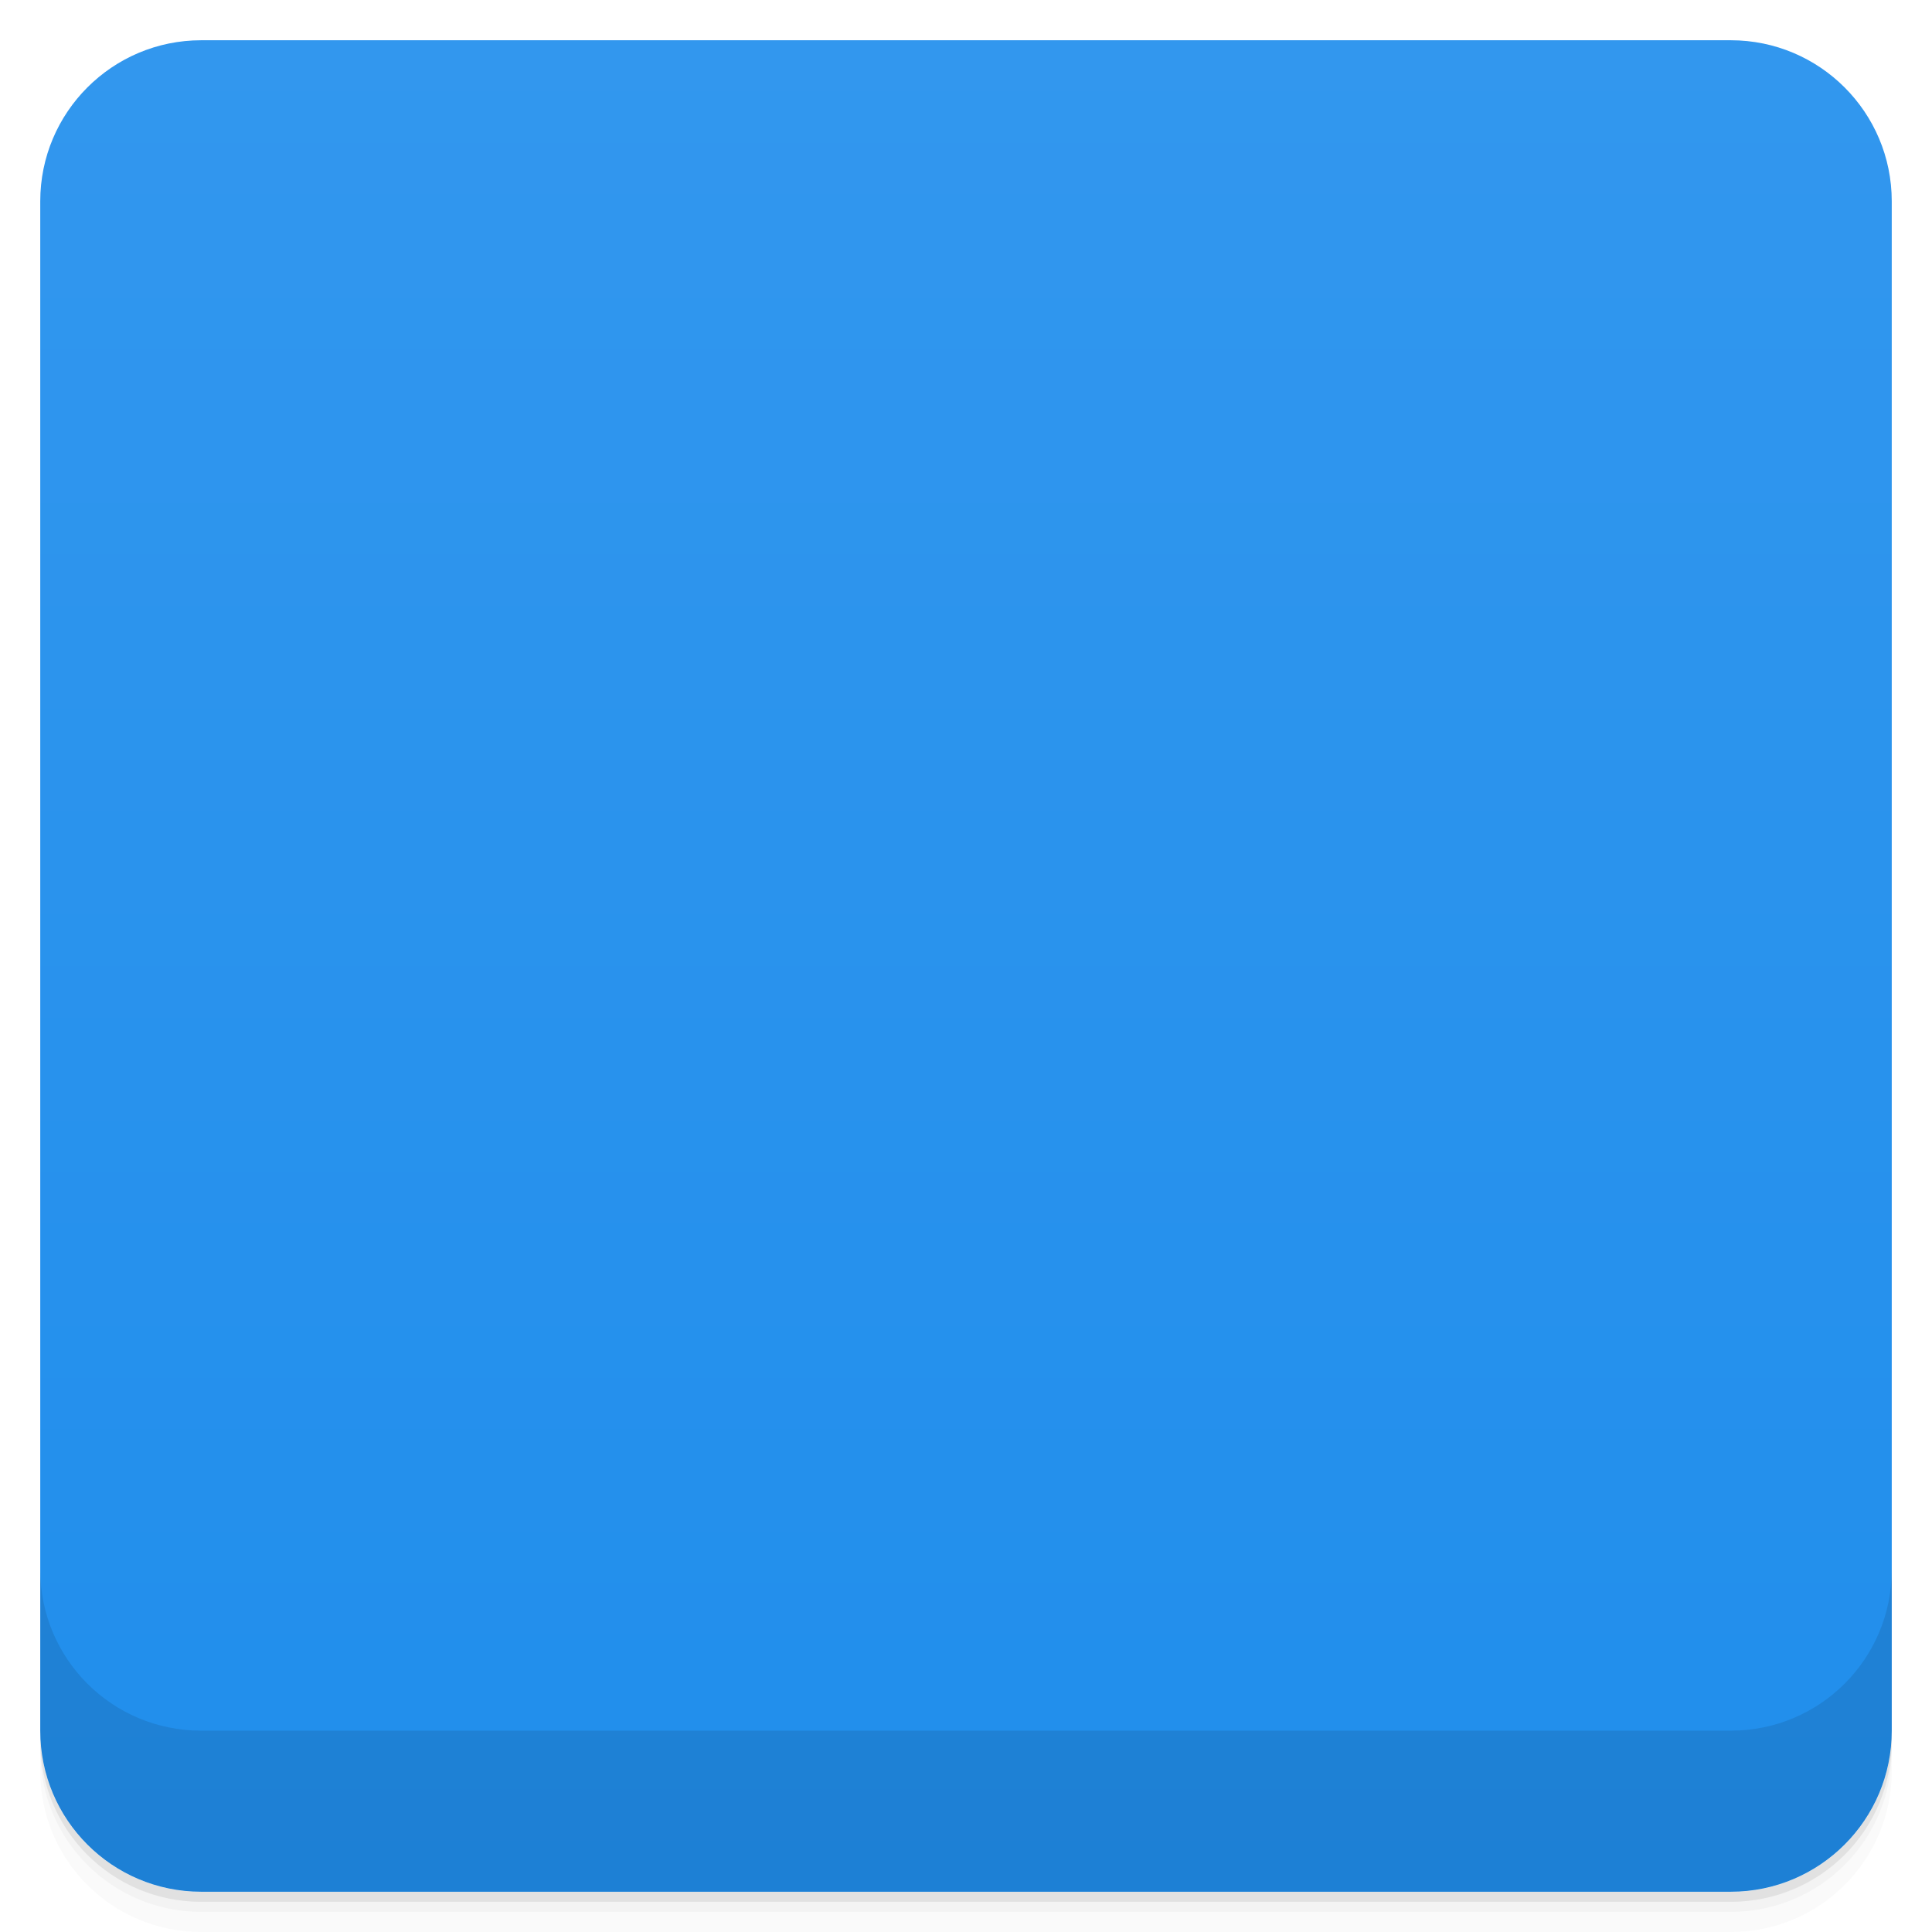
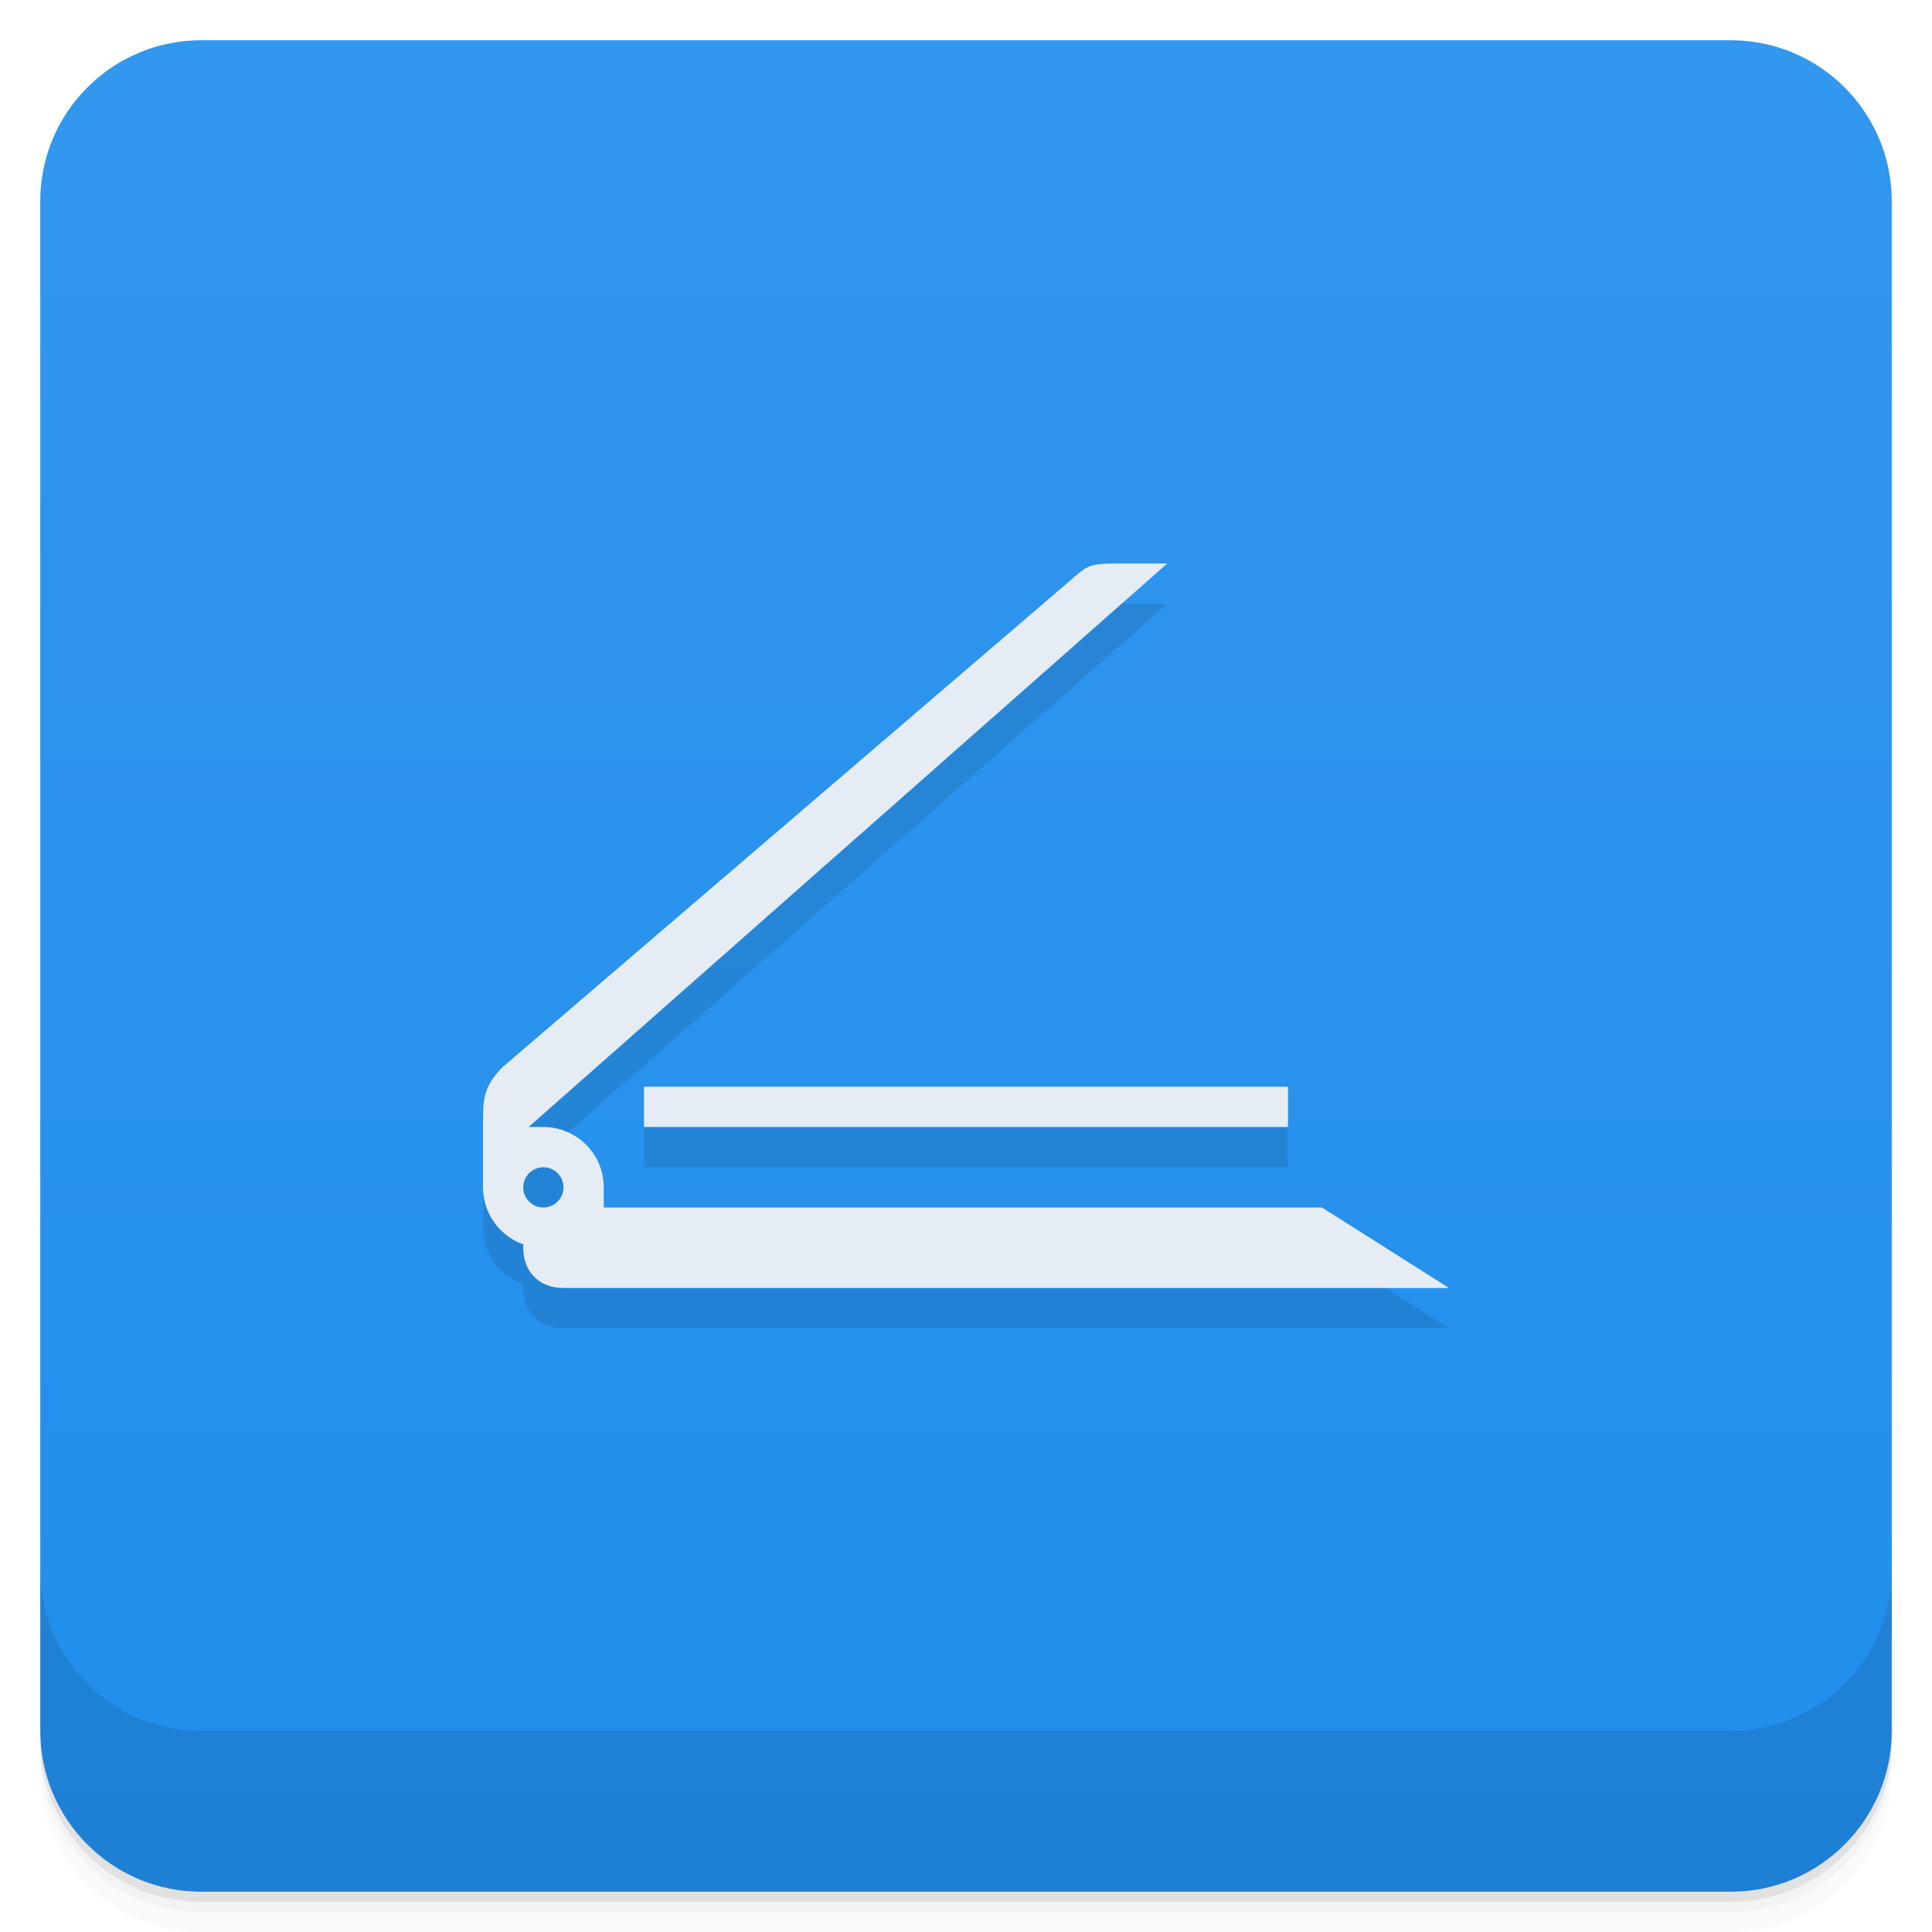
- <svg viewBox="0 0 48 48">
+ <svg xmlns="http://www.w3.org/2000/svg" version="1.1" viewBox="0 0 48 48">
  <defs>
-     <linearGradient id="linearGradient3764" x1="1" x2="47" gradientUnits="userSpaceOnUse" gradientTransform="translate(-48,0.00221467)">
-       <stop stop-color="#208eec" stop-opacity="1" />
-       <stop offset="1" stop-color="#3297ee" stop-opacity="1" />
+     <linearGradient id="bg" x2="0" y1="1" y2="47" gradientUnits="userSpaceOnUse">
+       <stop style="stop-color:#3297ee" offset="0" />
+       <stop style="stop-color:#208eec" offset="1" />
    </linearGradient>
-     <clipPath id="clipPath-418200766">
-       <g transform="translate(0,-1004.362)">
-         <rect rx="4" y="1005.36" x="1" height="46" width="46" fill="#1890d0" />
-       </g>
-     </clipPath>
-     <clipPath id="clipPath-431092687">
-       <g transform="translate(0,-1004.362)">
-         <rect rx="4" y="1005.36" x="1" height="46" width="46" fill="#1890d0" />
-       </g>
-     </clipPath>
  </defs>
-   <g>
-     <path d="m 1 43 l 0 0.25 c 0 2.216 1.784 4 4 4 l 38 0 c 2.216 0 4 -1.784 4 -4 l 0 -0.25 c 0 2.216 -1.784 4 -4 4 l -38 0 c -2.216 0 -4 -1.784 -4 -4 z m 0 0.5 l 0 0.5 c 0 2.216 1.784 4 4 4 l 38 0 c 2.216 0 4 -1.784 4 -4 l 0 -0.5 c 0 2.216 -1.784 4 -4 4 l -38 0 c -2.216 0 -4 -1.784 -4 -4 z" opacity="0.02" />
-     <path d="m 1 43.25 l 0 0.25 c 0 2.216 1.784 4 4 4 l 38 0 c 2.216 0 4 -1.784 4 -4 l 0 -0.25 c 0 2.216 -1.784 4 -4 4 l -38 0 c -2.216 0 -4 -1.784 -4 -4 z" opacity="0.05" />
-     <path d="m 1 43 l 0 0.25 c 0 2.216 1.784 4 4 4 l 38 0 c 2.216 0 4 -1.784 4 -4 l 0 -0.25 c 0 2.216 -1.784 4 -4 4 l -38 0 c -2.216 0 -4 -1.784 -4 -4 z" opacity="0.1" />
-   </g>
-   <g>
-     <rect width="46" height="46" x="-47" y="1" rx="4" transform="matrix(0,-1,1,0,0,0)" fill="url(#linearGradient3764)" fill-opacity="1" />
-   </g>
-   <g>
-     <g clip-path="url(#clipPath-418200766)">
-       <g opacity="0.1">
-         <g>
-           <path d="m 32.844 31 l 3.156 2 l -22 0 c -0.617 0 -1 -0.418 -1 -1 c 0 -0.523 0.441 -1 1 -1 m 18.844 0" stroke="none" fill-rule="nonzero" fill-opacity="1" fill="#000" />
-           <path d="m -24 24 c 0 1.101 -1.123 2 -2.5 2 c -1.377 0 -2.5 -0.898 -2.5 -2 c 0 -1.101 1.123 -2 2.5 -2 c 1.377 0 2.5 0.898 2.5 2 m 0 0" transform="matrix(0.400055,0,0,0.500069,24.10147,18.49834)" stroke-opacity="1" stroke="#e5ecf4" stroke-linejoin="miter" stroke-linecap="butt" stroke-width="2.235" stroke-miterlimit="4" fill="#000" />
-           <path d="m 16 28 l 16 0 l 0 1 l -16 0 m 0 -1" stroke="none" fill-rule="nonzero" fill-opacity="1" fill="#000" />
-           <path d="m 12 30 l 17 -14.996 c -1 0 -1.797 0 -2.504 0.5 l -14 12 c -0.5 0.5 -0.5 1.5 -0.5 2.5 m 0 -0.004" stroke="none" fill-rule="nonzero" fill-opacity="1" fill="#000" />
-           <path d="m 12 29.5 l 1 0 l 0 1 l -1 0 m 0 -1" stroke="none" fill-rule="nonzero" fill-opacity="1" fill="#000" />
-         </g>
-       </g>
-     </g>
-   </g>
-   <g>
-     <g clip-path="url(#clipPath-431092687)">
-       <g transform="translate(0,-1)">
-         <g>
-           <path d="m 32.844 31 l 3.156 2 l -22 0 c -0.617 0 -1 -0.418 -1 -1 c 0 -0.523 0.441 -1 1 -1 m 18.844 0" fill="#e5ecf4" stroke="none" fill-rule="nonzero" fill-opacity="1" />
-           <path d="m -24 24 c 0 1.101 -1.123 2 -2.5 2 c -1.377 0 -2.5 -0.898 -2.5 -2 c 0 -1.101 1.123 -2 2.5 -2 c 1.377 0 2.5 0.898 2.5 2 m 0 0" transform="matrix(0.400055,0,0,0.500069,24.10147,18.49834)" stroke-opacity="1" fill="none" stroke="#e5ecf4" stroke-linejoin="miter" stroke-linecap="butt" stroke-width="2.235" stroke-miterlimit="4" />
-           <path d="m 16 28 l 16 0 l 0 1 l -16 0 m 0 -1" fill="#e5ecf4" stroke="none" fill-rule="nonzero" fill-opacity="1" />
-           <path d="m 12 30 l 17 -14.996 c -1 0 -1.797 0 -2.504 0.5 l -14 12 c -0.5 0.5 -0.5 1.5 -0.5 2.5 m 0 -0.004" fill="#e5ecf4" stroke="none" fill-rule="nonzero" fill-opacity="1" />
-           <path d="m 12 29.5 l 1 0 l 0 1 l -1 0 m 0 -1" fill="#e5ecf4" stroke="none" fill-rule="nonzero" fill-opacity="1" />
-         </g>
-       </g>
-     </g>
-   </g>
-   <g>
-     <g transform="translate(0,-1004.362)">
-       <path d="m 1 1043.36 0 4 c 0 2.216 1.784 4 4 4 l 38 0 c 2.216 0 4 -1.784 4 -4 l 0 -4 c 0 2.216 -1.784 4 -4 4 l -38 0 c -2.216 0 -4 -1.784 -4 -4 z" opacity="0.1" />
-     </g>
-   </g>
+   <path d="m1 43v0.25c0 2.216 1.784 4 4 4h38c2.216 0 4-1.784 4-4v-0.25c0 2.216-1.784 4-4 4h-38c-2.216 0-4-1.784-4-4zm0 0.5v0.5c0 2.216 1.784 4 4 4h38c2.216 0 4-1.784 4-4v-0.5c0 2.216-1.784 4-4 4h-38c-2.216 0-4-1.784-4-4z" style="opacity:.02" />
+   <path d="m1 43.25v0.25c0 2.216 1.784 4 4 4h38c2.216 0 4-1.784 4-4v-0.25c0 2.216-1.784 4-4 4h-38c-2.216 0-4-1.784-4-4z" style="opacity:.05" />
+   <path d="m1 43v0.25c0 2.216 1.784 4 4 4h38c2.216 0 4-1.784 4-4v-0.25c0 2.216-1.784 4-4 4h-38c-2.216 0-4-1.784-4-4z" style="opacity:.1" />
+   <rect x="1" y="1" width="46" height="46" rx="4" style="fill:url(#bg)" />
+   <path d="m1 39v4c0 2.216 1.784 4 4 4h38c2.216 0 4-1.784 4-4v-4c0 2.216-1.784 4-4 4h-38c-2.216 0-4-1.784-4-4z" style="opacity:.1" />
+   <path d="m28 15c-1 0-0.917 0-1.5 0.5l-14.004 12.004c-0.5 0.5-0.496 0.814-0.496 1.496v1.5c0 0.659 0.427 1.212 1.018 1.414-0.003 0.029-0.018 0.056-0.018 0.086 0 0.582 0.383 1 1 1h22l-3.156-2h-17.844v-0.5c0-0.828-0.672-1.5-1.5-1.5h-0.367l15.867-14zm-12 13v1h16v-1z" style="opacity:.1" />
+   <path d="m14 30c-0.559 0-1 0.477-1 1 0 0.582 0.383 1 1 1h22l-3.156-2z" style="fill:#e5ecf4" />
+   <path d="m16 27h16v1h-16m0-1" style="fill:#e5ecf4" />
+   <path d="m28 14c-1 0-0.917 0-1.5 0.5l-14.004 12.004c-0.5 0.5-0.496 0.814-0.496 1.496v1l17-15z" style="fill:#e5ecf4" />
+   <path d="m12 28v1.5c0 0.828 0.672 1.5 1.5 1.5h1.5v-1.5c0-0.828-0.672-1.5-1.5-1.5zm1.5 1c0.276 0 0.5 0.224 0.5 0.5s-0.224 0.5-0.5 0.5-0.5-0.224-0.5-0.5 0.224-0.5 0.5-0.5z" style="fill:#e5ecf4;paint-order:normal" />
</svg>
